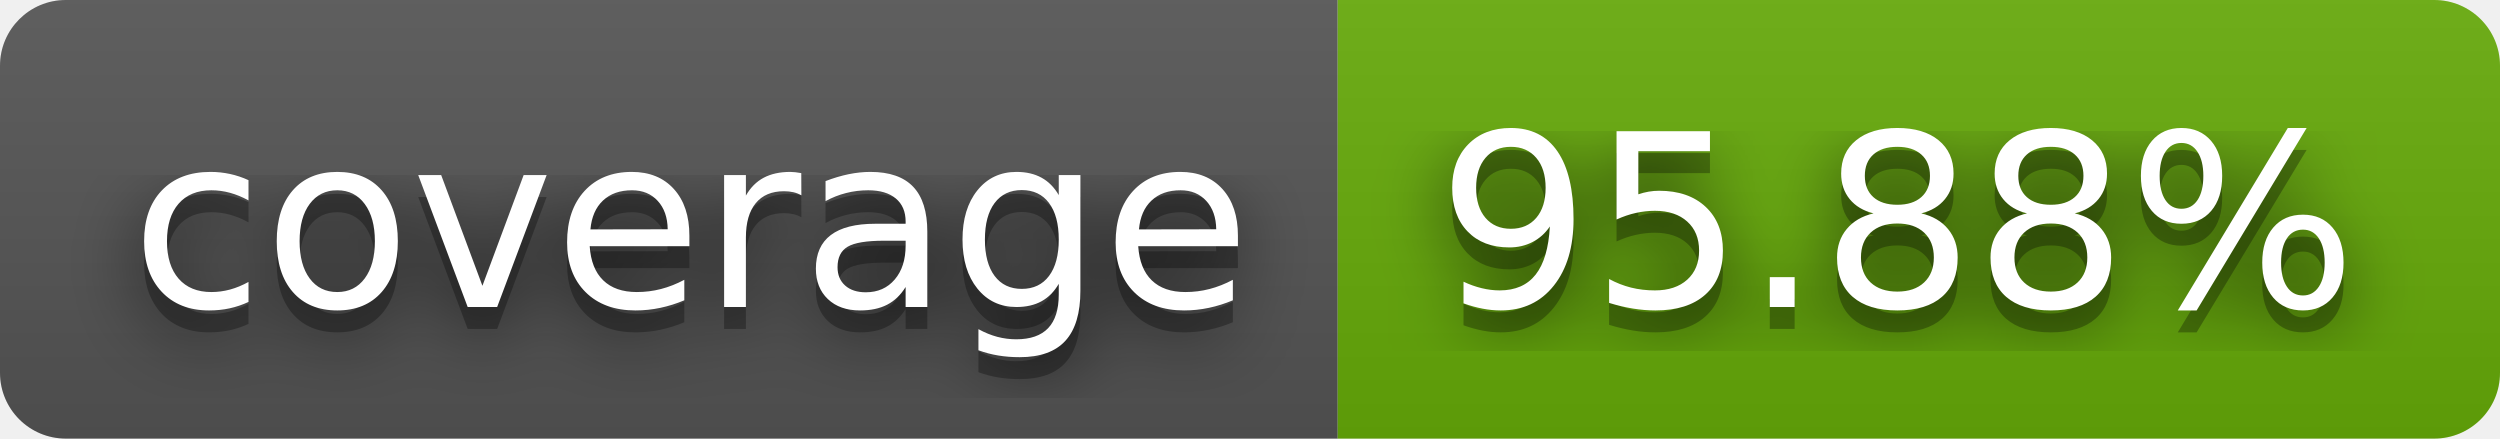
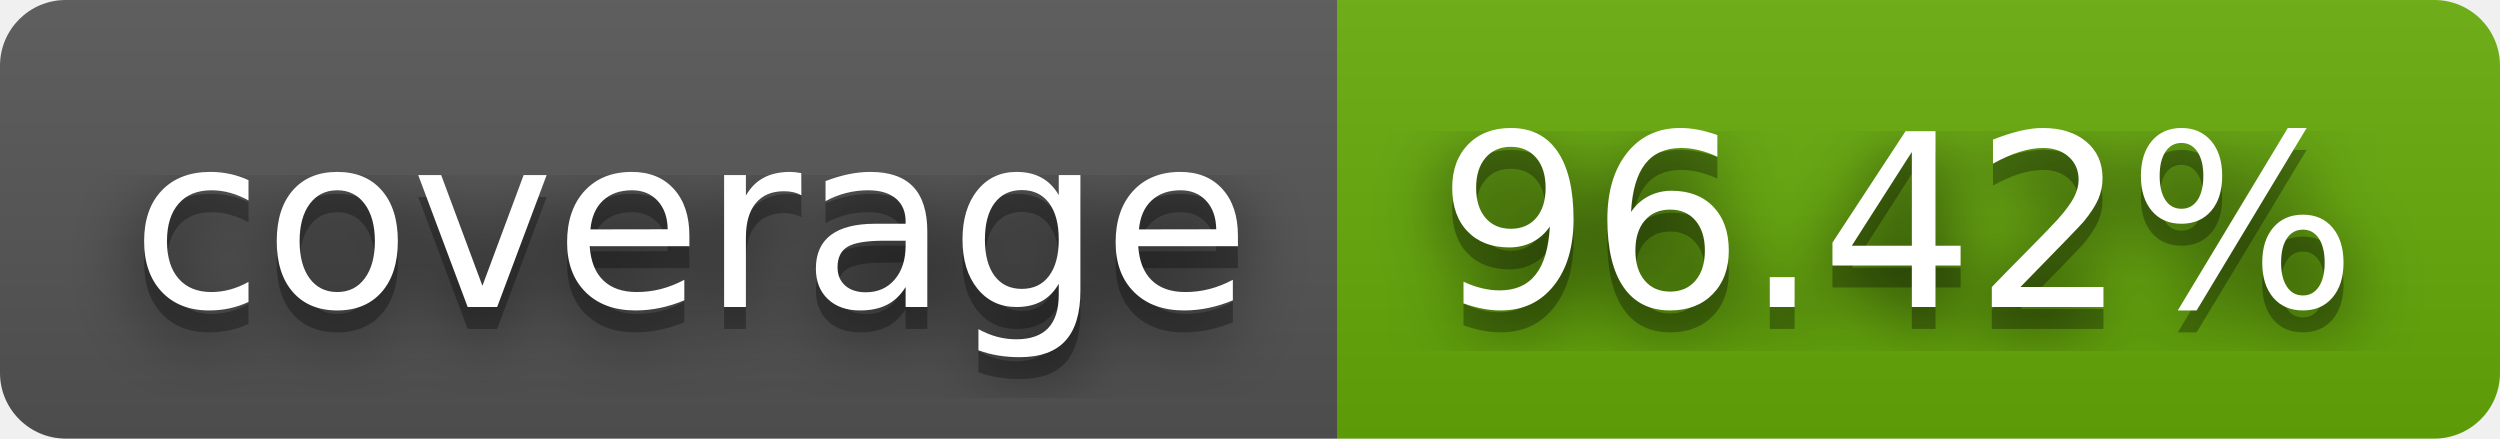
- <svg xmlns="http://www.w3.org/2000/svg" width="114" height="20" role="img" aria-label="coverage: 95.88%">
+ <svg xmlns="http://www.w3.org/2000/svg" width="114" height="20" role="img" aria-label="coverage: 96.42%">
  <filter id="blur">
    <feGaussianBlur stdDeviation="16" />
  </filter>
  <linearGradient id="s" x2="0" y2="100%">
    <stop offset="0" stop-color="#bbb" stop-opacity=".1" />
    <stop offset="1" stop-opacity=".1" />
  </linearGradient>
  <clipPath id="r">
    <rect width="114" height="20" rx="3" />
  </clipPath>
  <g clip-path="url(#r)">
    <rect width="61" height="20" fill="#555" />
    <rect x="61" width="53" height="20" fill="#67ac09" />
    <rect width="114" height="20" fill="url(#s)" />
  </g>
  <g fill="#fff" text-anchor="middle" font-family="Verdana,Geneva,DejaVu Sans,sans-serif" text-rendering="geometricPrecision" font-size="110">
    <g transform="scale(.1)">
      <g aria-hidden="true" fill="#010101">
        <text x="315" y="150" fill-opacity=".8" filter="url(#blur)" textLength="510">coverage</text>
        <text x="315" y="150" fill-opacity=".3" textLength="510">coverage</text>
      </g>
      <text x="315" y="140" textLength="510">coverage</text>
    </g>
    <g transform="scale(.1)">
      <g aria-hidden="true" fill="#010101">
-         <text x="865" y="150" fill-opacity=".8" filter="url(#blur)" textLength="430">95.88%</text>
-         <text x="865" y="150" fill-opacity=".3" textLength="430">95.88%</text>
+         <text x="865" y="150" fill-opacity=".8" filter="url(#blur)" textLength="430">96.42%</text>
+         <text x="865" y="150" fill-opacity=".3" textLength="430">96.42%</text>
      </g>
-       <text x="865" y="140" textLength="430">95.88%</text>
+       <text x="865" y="140" textLength="430">96.42%</text>
    </g>
  </g>
</svg>
